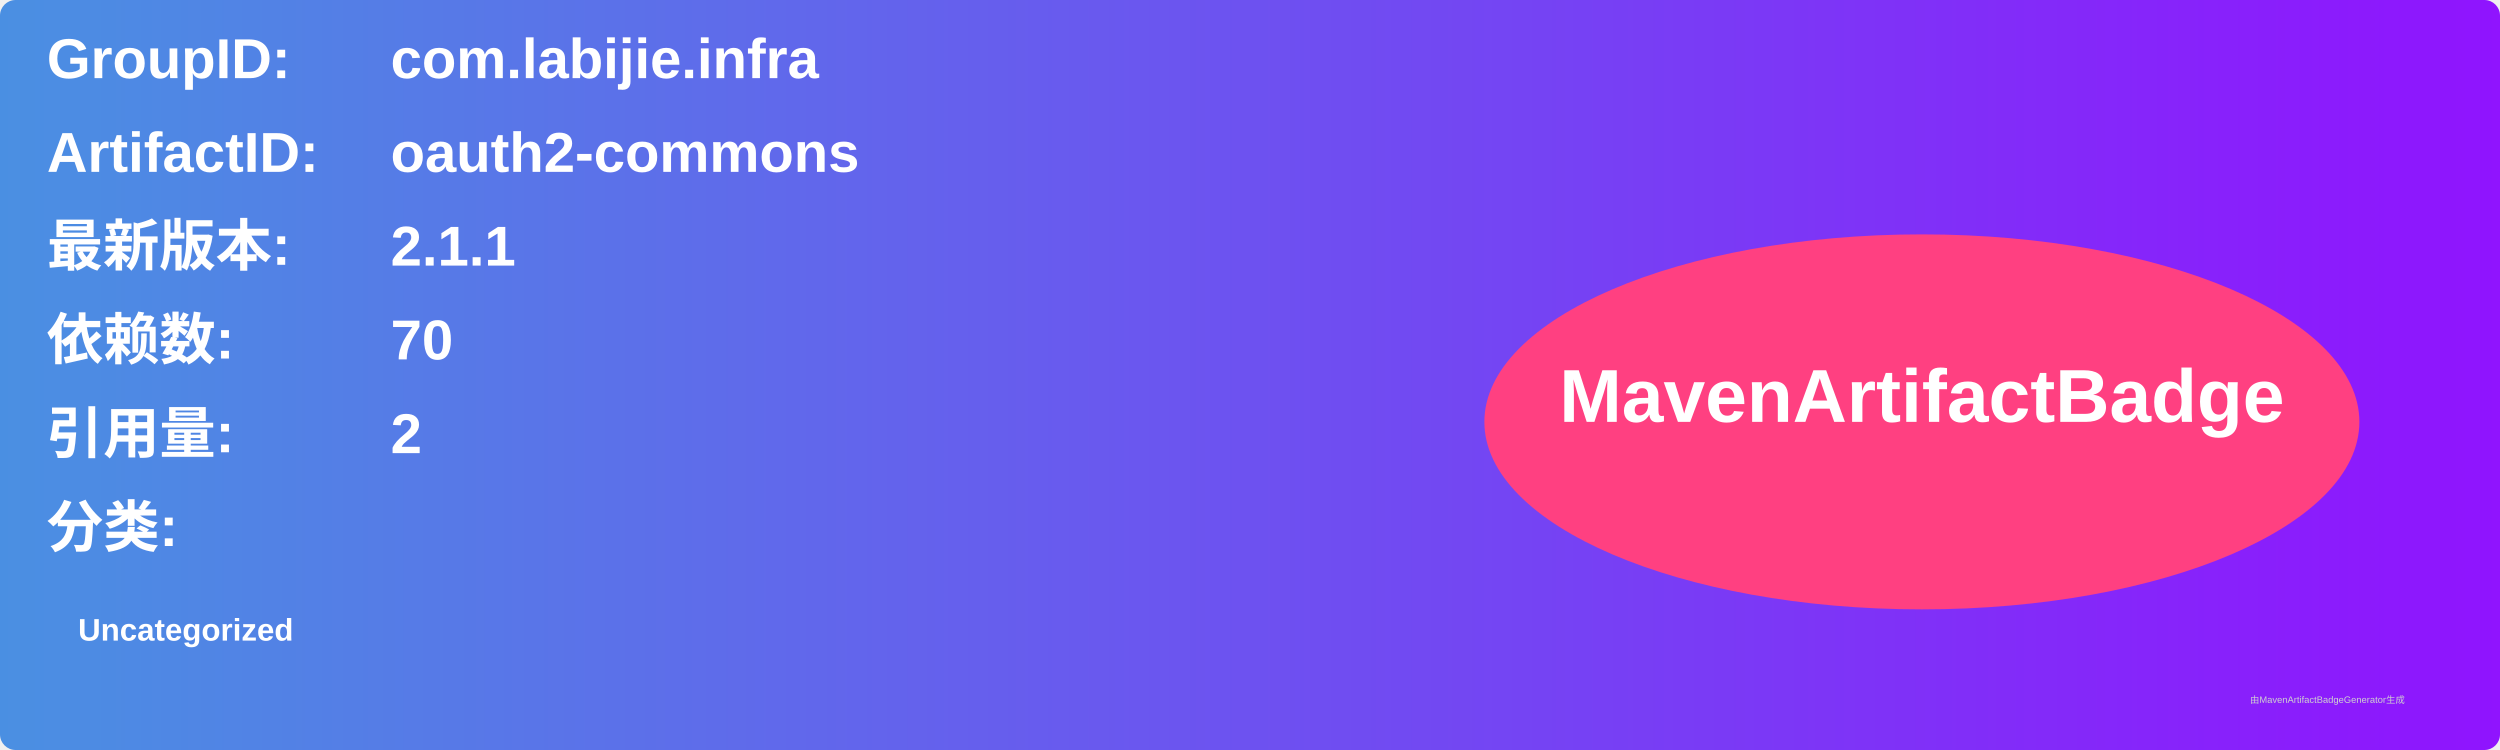
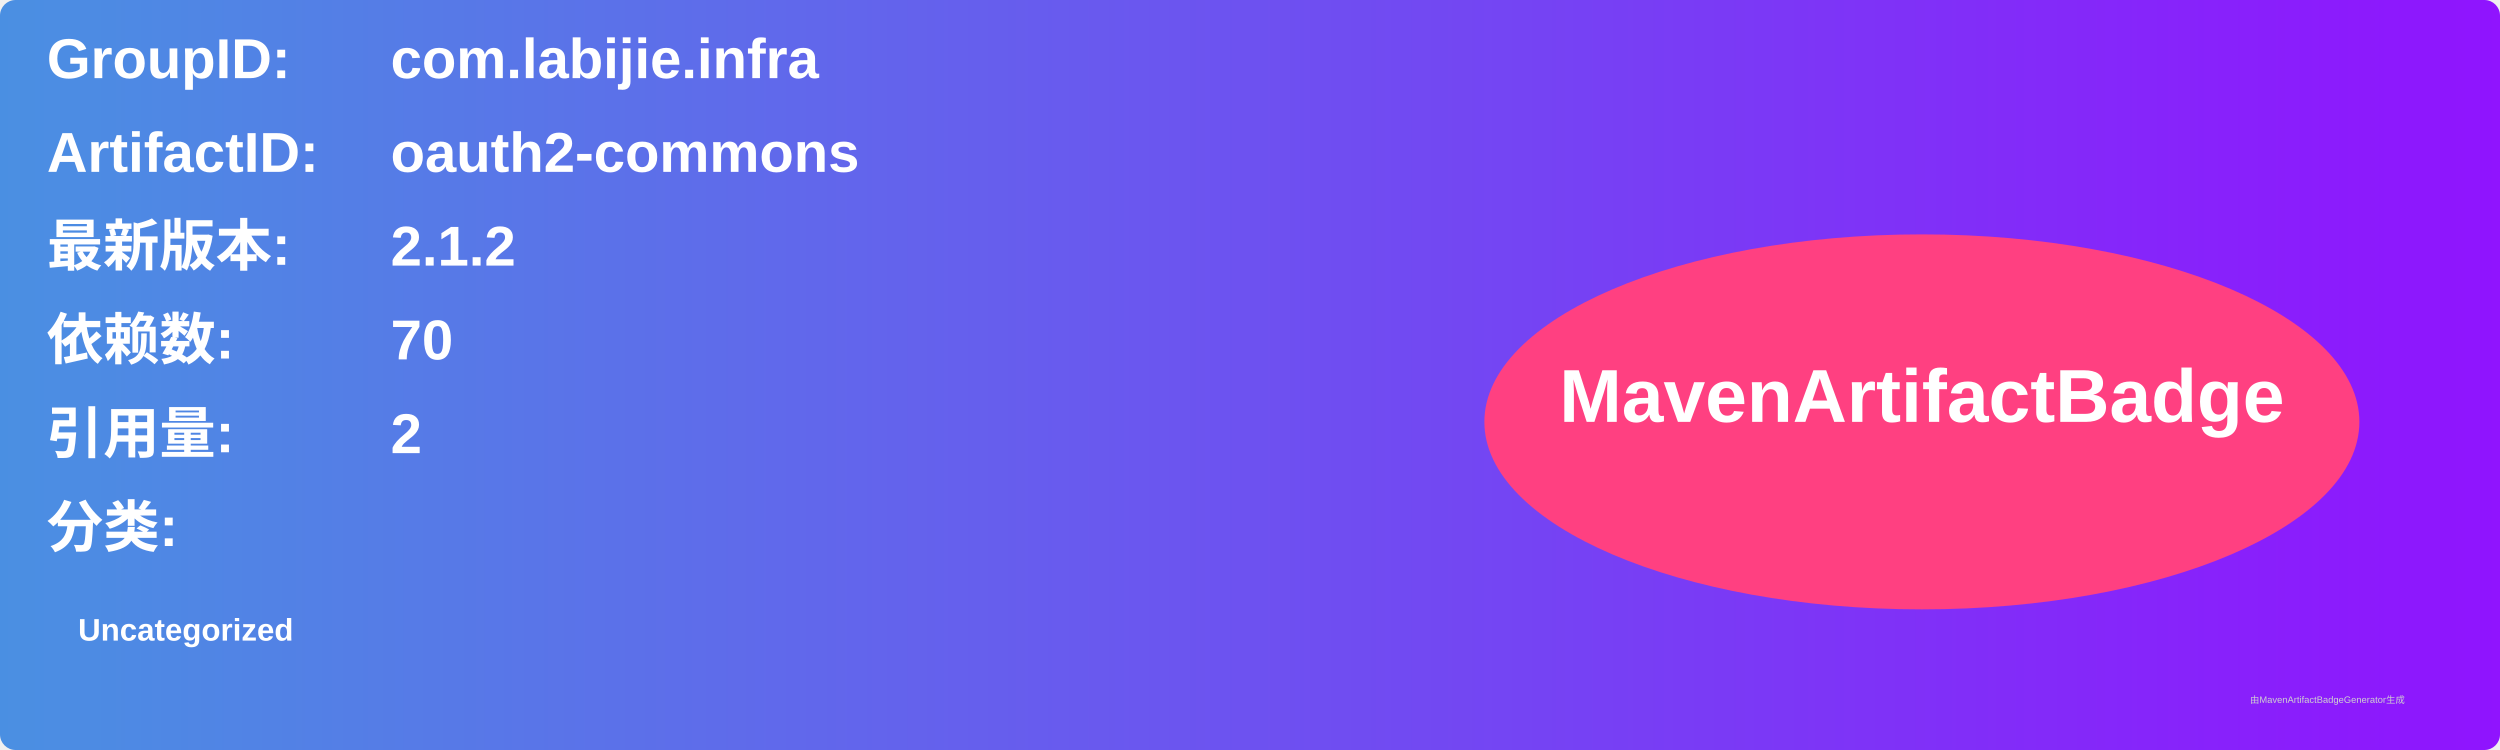
<svg xmlns="http://www.w3.org/2000/svg" width="800" height="240" viewBox="0 0 800 240">
  <linearGradient id="grad" x1="0%" y1="0%" x2="100%" y2="0%">
    <stop offset="0%" stop-color="#4a90e2" />
    <stop offset="100%" stop-color="#9013fe" />
  </linearGradient>
  <rect width="100%" height="100%" rx="5" ry="5" fill="url(#grad)" />
  <g transform="translate(15, 15)">
    <text x="0" y="10" font-family="Arial" font-size="18" fill="white" font-weight="bold" width="260">GroupID:</text>
    <text x="110" y="10" font-family="Arial" font-size="18" fill="white" font-weight="bold" width="460">com.labijie.infra</text>
    <text x="0" y="40" font-family="Arial" font-size="18" fill="white" font-weight="bold" width="260">ArtifactID:</text>
    <text x="110" y="40" font-family="Arial" font-size="18" fill="white" font-weight="bold" width="460">oauth2-commons</text>
    <text x="0" y="70" font-family="Arial" font-size="18" fill="white" font-weight="bold">最新版本:</text>
    <text x="110" y="70" font-family="Arial" font-size="18" fill="white" font-weight="bold">
-       <tspan font-weight="bold">2.1.1</tspan>
+       <tspan font-weight="bold">2.1.2</tspan>
    </text>
    <text x="0" y="100" font-family="Arial" font-size="18" fill="white" font-weight="bold">依赖数: </text>
    <text x="110" y="100" font-family="Arial" font-size="18" fill="white">
      <tspan font-weight="bold">70</tspan>
    </text>
    <text x="0" y="130" font-family="Arial" font-size="18" fill="white" font-weight="bold">引用量: </text>
    <text x="110" y="130" font-family="Arial" font-size="18" fill="white">
      <tspan font-weight="bold">2</tspan>
    </text>
    <text x="0" y="160" font-family="Arial" font-size="18" fill="white" font-weight="bold">分类:</text>
    <text x="10" y="190" font-family="Arial" font-size="10" fill="white">
      <tspan font-weight="bold">Uncategorized</tspan>
    </text>
    <ellipse cx="600" cy="120" rx="140" ry="60" fill="#ff4081" />
    <text x="600" y="120" text-anchor="middle" font-family="Arial" font-size="24" fill="white" font-weight="bold">MavenArtifactBadge</text>
  </g>
  <text x="720" y="225" font-family="Arial" font-size="3" fill="#d0d0d0">由MavenArtifactBadgeGenerator生成</text>
</svg>
